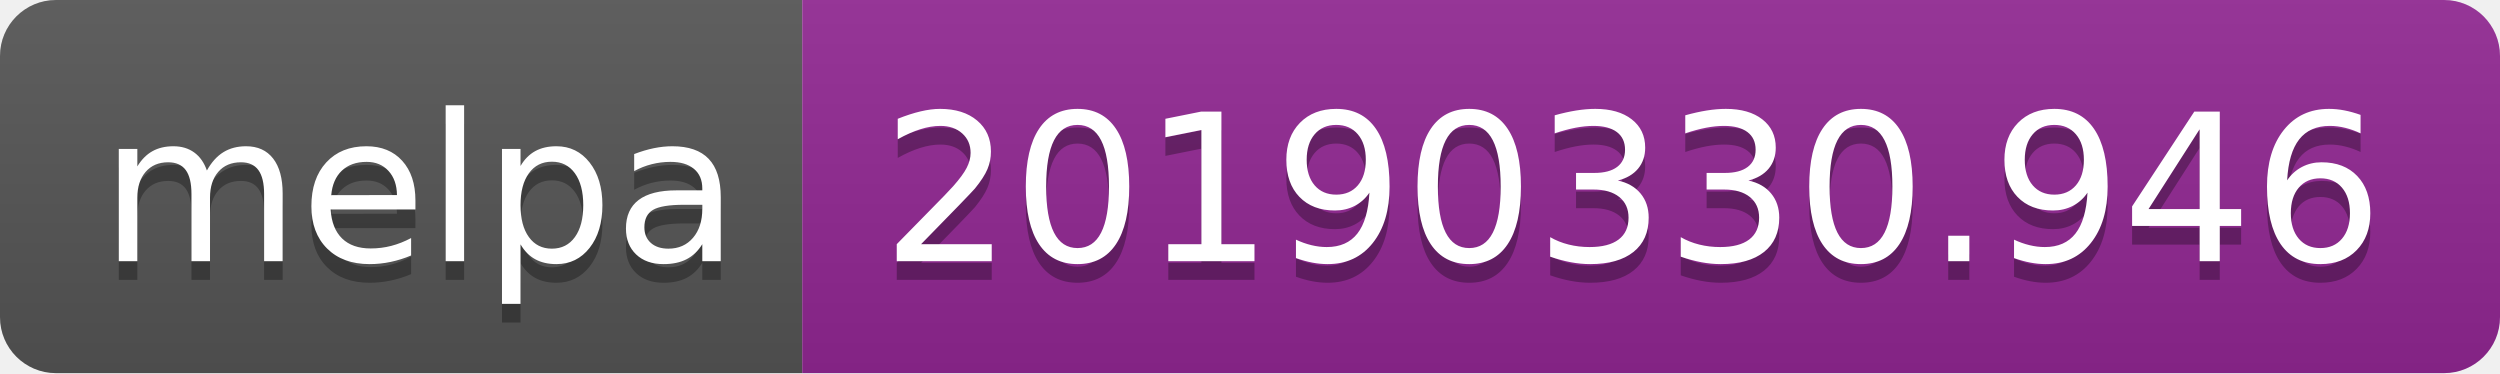
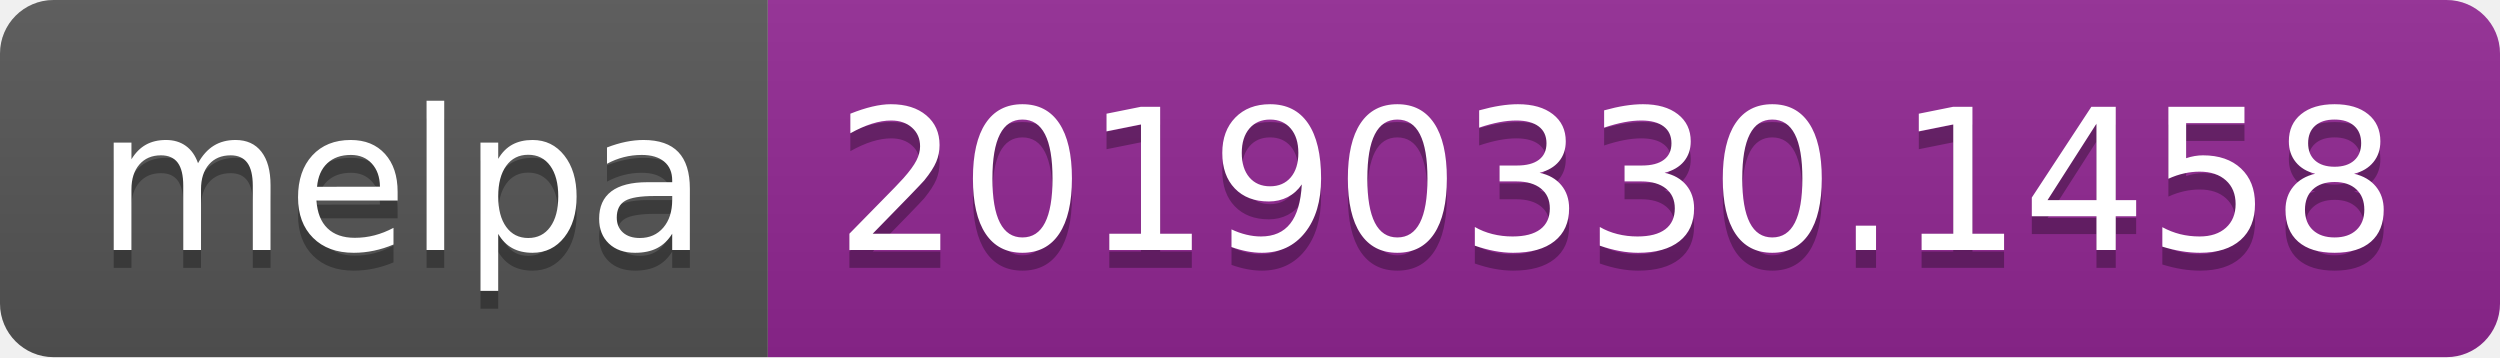
- <svg xmlns="http://www.w3.org/2000/svg" width="134" height="20">
+ <svg xmlns="http://www.w3.org/2000/svg" width="140" height="20">
  <linearGradient id="b" x2="0" y2="100%">
    <stop offset="0" stop-color="#bbb" stop-opacity=".1" />
    <stop offset="1" stop-opacity=".1" />
  </linearGradient>
  <clipPath id="a">
-     <rect width="134" height="20" rx="3" fill="#fff" />
+     <rect width="140" height="20" rx="3" fill="#fff" />
  </clipPath>
  <g clip-path="url(#a)">
    <path fill="#555" d="M0 0h43v20H0z" />
-     <path fill="#922793" d="M43 0h91v20H43z" />
-     <path fill="url(#b)" d="M0 0h134v20H0z" />
+     <path fill="#922793" d="M43 0h97v20H43z" />
+     <path fill="url(#b)" d="M0 0h140v20H0z" />
  </g>
  <g fill="#fff" text-anchor="middle" font-family="DejaVu Sans,Verdana,Geneva,sans-serif" font-size="110">
    <text x="225" y="150" fill="#010101" fill-opacity=".3" transform="scale(.1)" textLength="330">melpa</text>
    <text x="225" y="140" transform="scale(.1)" textLength="330">melpa</text>
-     <text x="875" y="150" fill="#010101" fill-opacity=".3" transform="scale(.1)" textLength="810">20190330.946</text>
-     <text x="875" y="140" transform="scale(.1)" textLength="810">20190330.946</text>
+     <text x="905" y="150" fill="#010101" fill-opacity=".3" transform="scale(.1)" textLength="870">20190330.1458</text>
+     <text x="905" y="140" transform="scale(.1)" textLength="870">20190330.1458</text>
  </g>
</svg>
